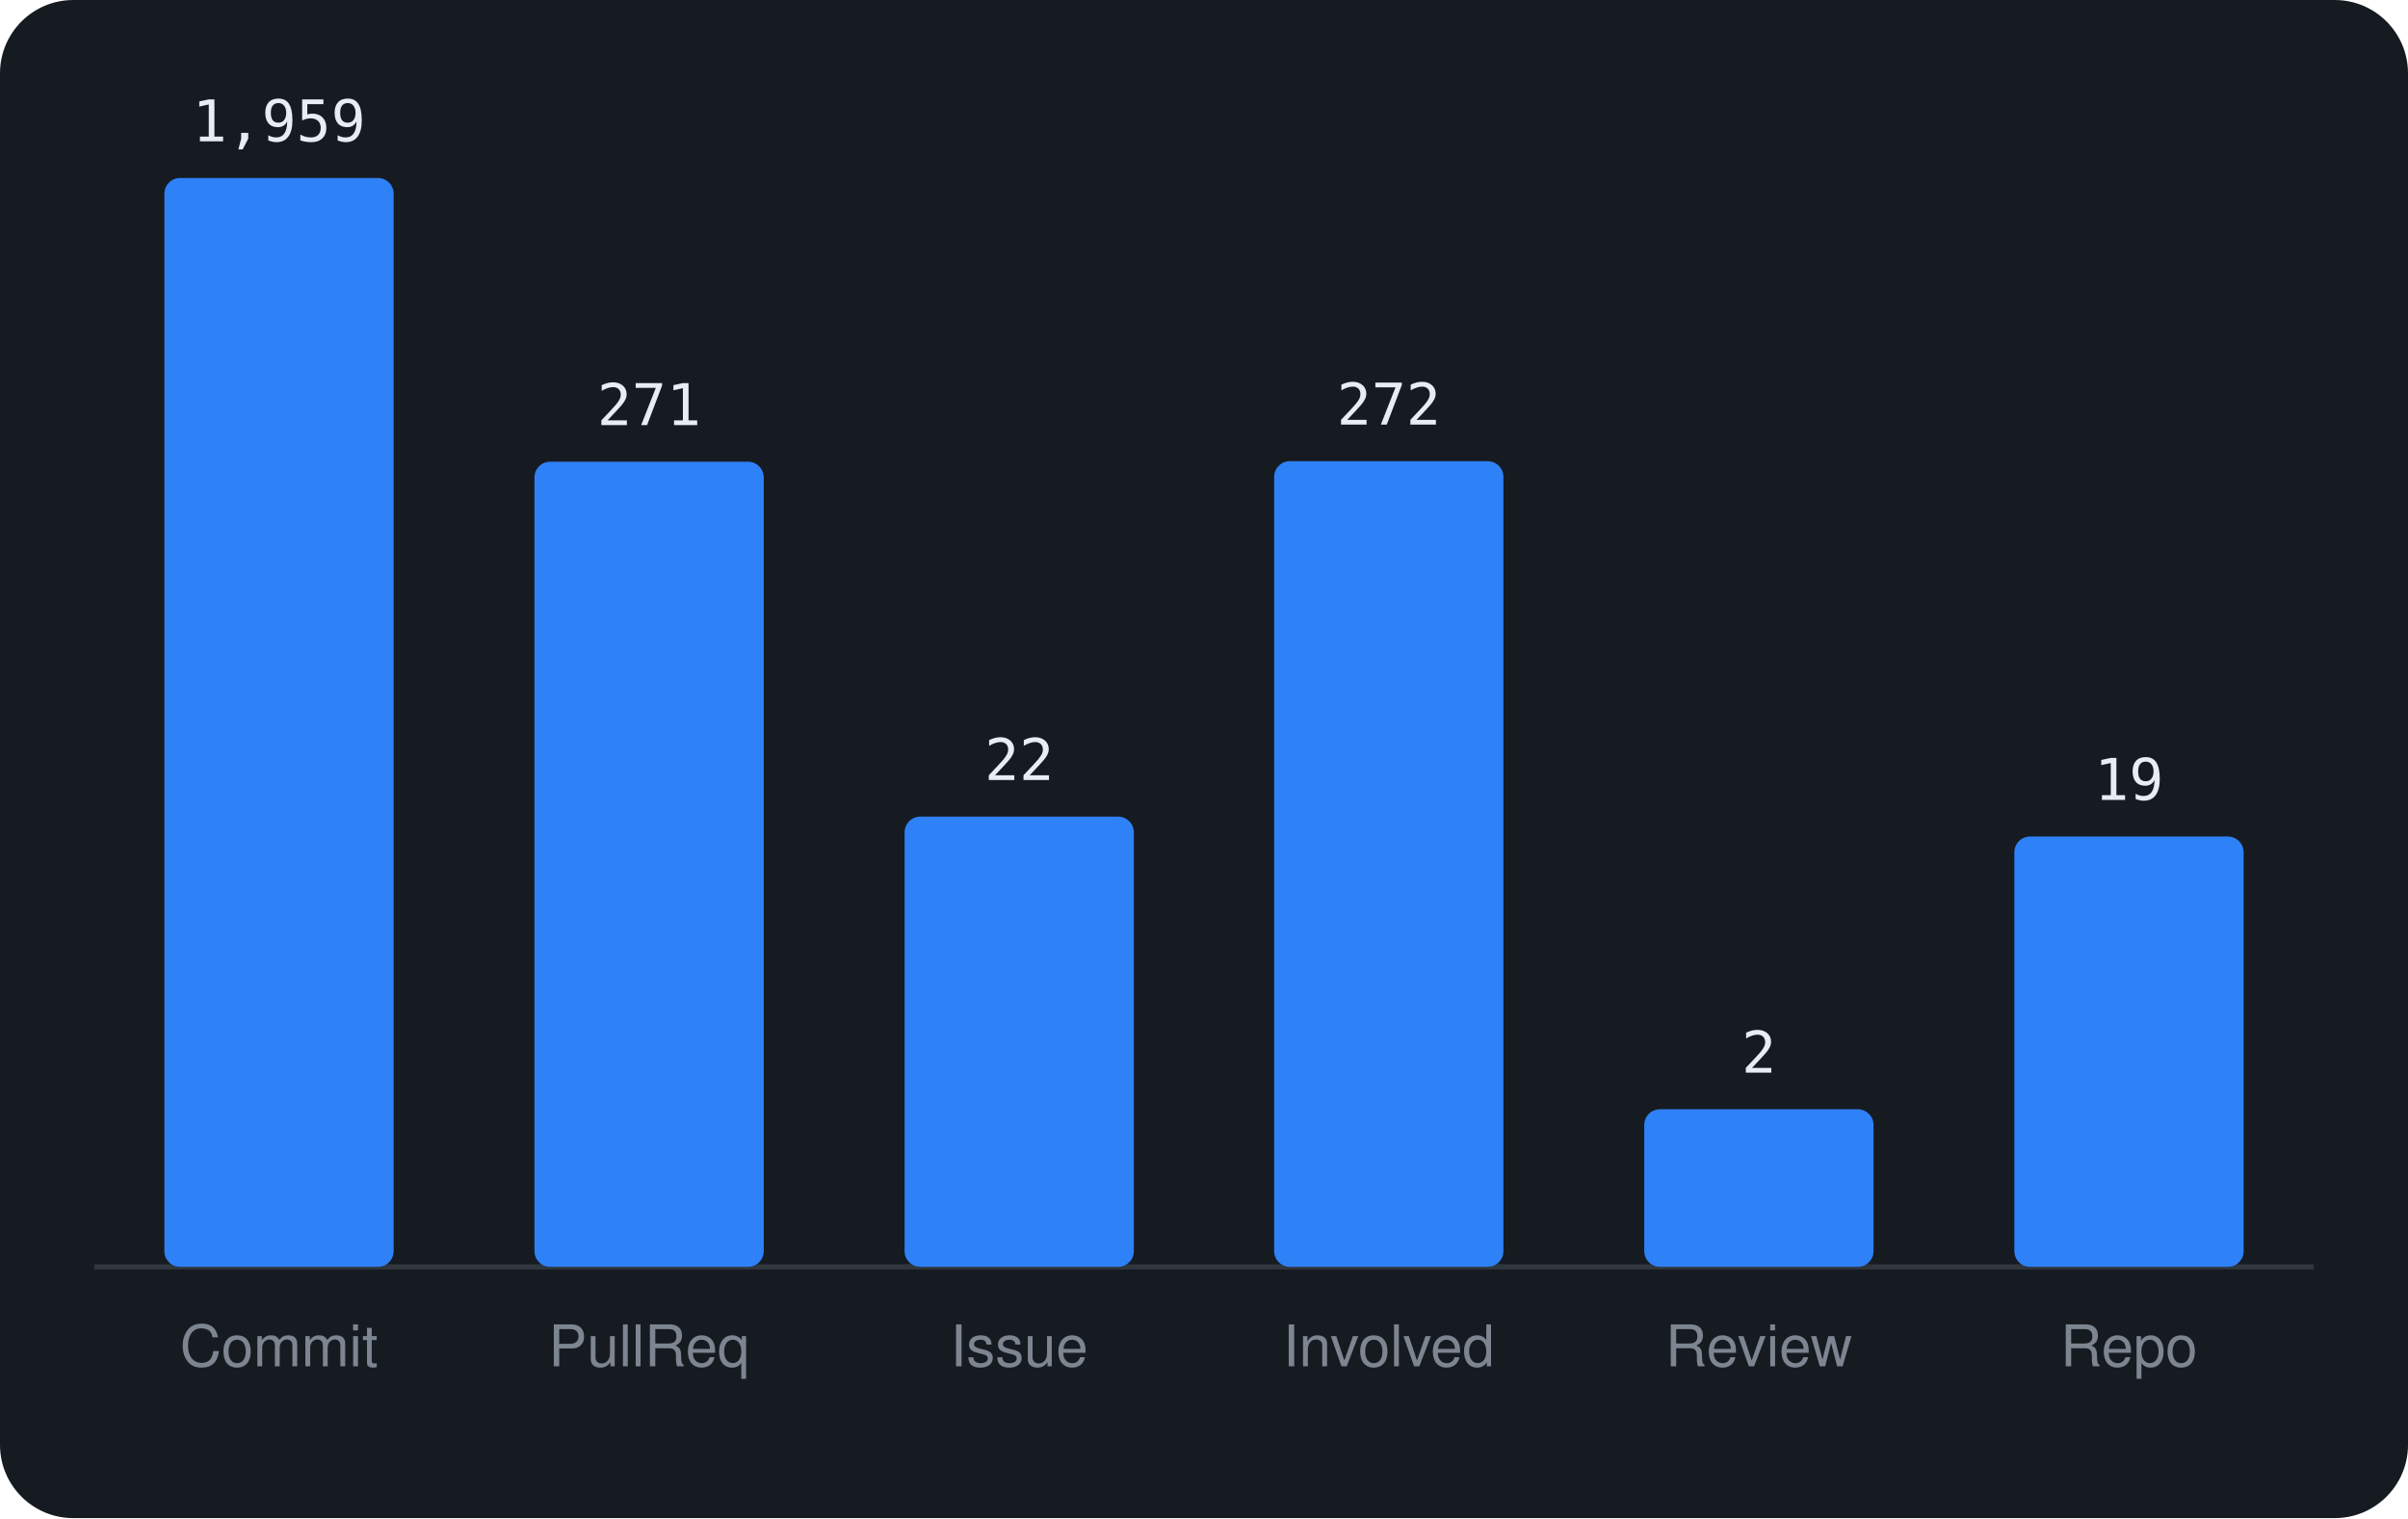
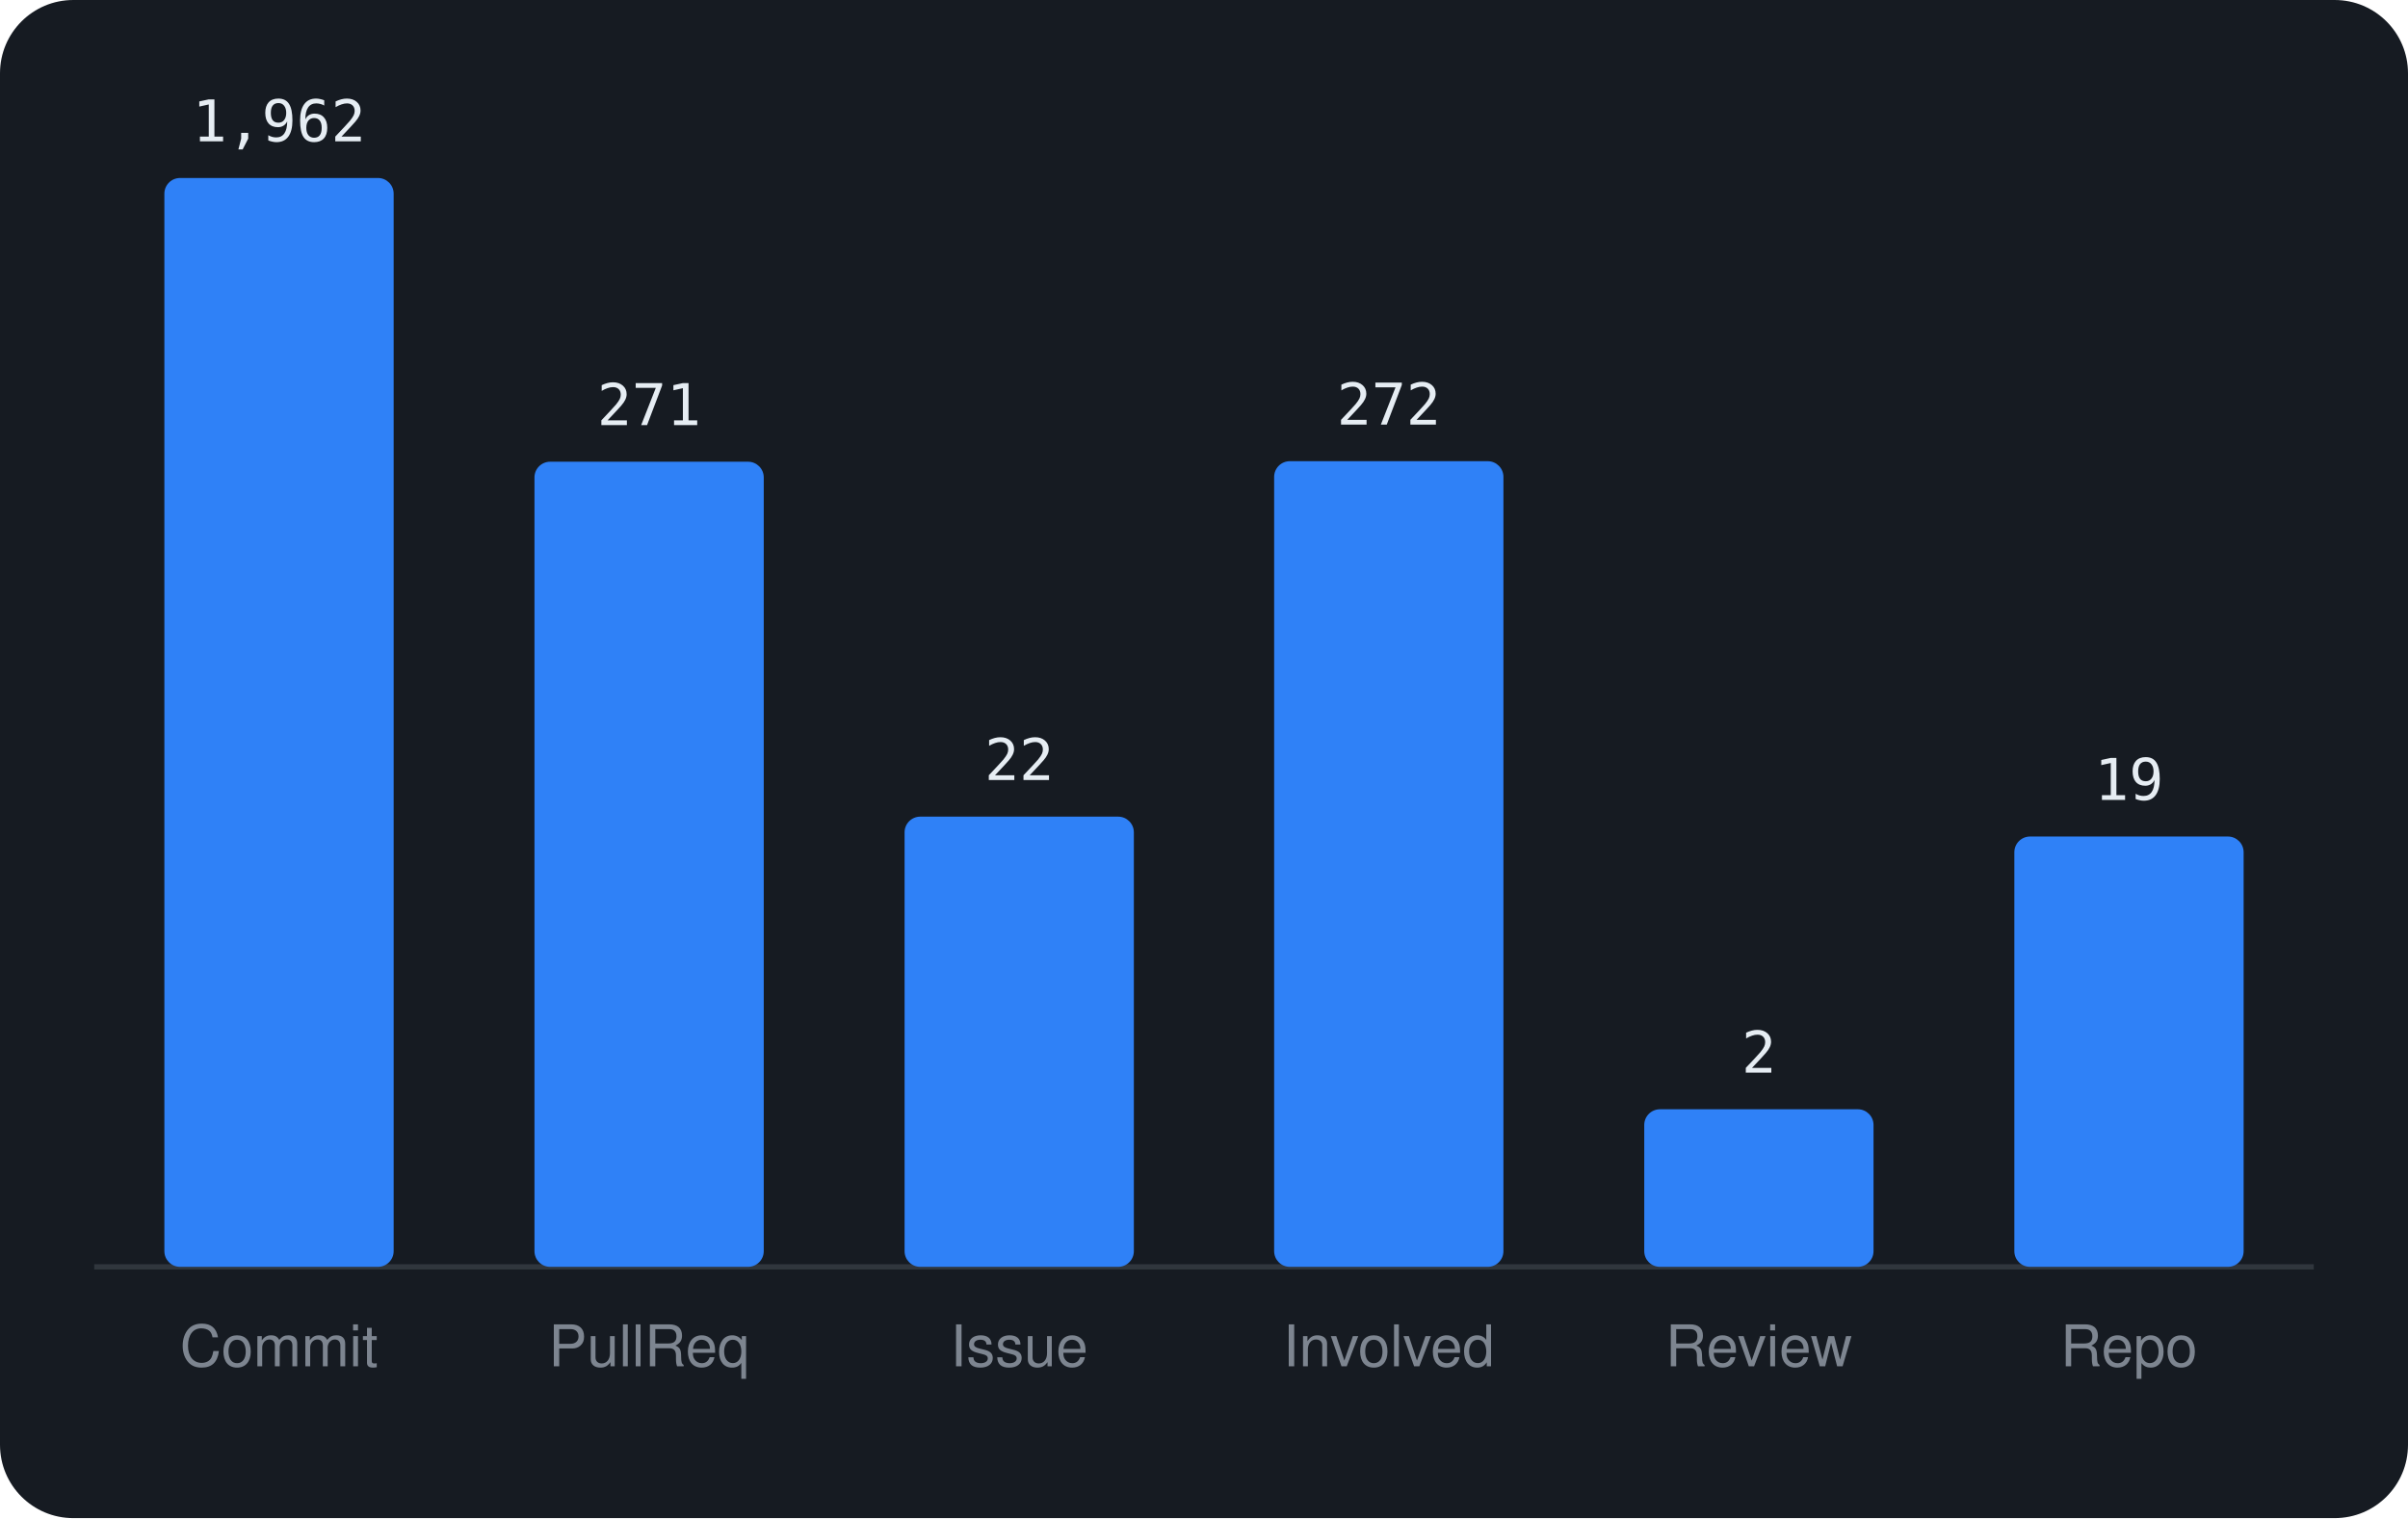
<svg xmlns="http://www.w3.org/2000/svg" viewBox="0 0 460 290" width="460" height="290" font-family="-apple-system,BlinkMacSystemFont,'Segoe UI',Helvetica,Arial,sans-serif">
  <rect width="460" height="290" rx="14" fill="#161b22" />
  <line x1="18" y1="242" x2="442" y2="242" stroke="#30363d" />
  <rect x="31.4" y="34.0" width="43.8" height="208.0" rx="3" fill="#2f81f7" />
-   <text x="53.3" y="27.0" text-anchor="middle" font-size="11" font-family="monospace" fill="#e6edf3">1,959</text>
+   <text x="53.3" y="27.0" text-anchor="middle" font-size="11" font-family="monospace" fill="#e6edf3">1,962</text>
  <text x="53.3" y="261" text-anchor="middle" font-size="11" fill="#7d8590">Commit</text>
  <rect x="102.1" y="88.2" width="43.8" height="153.8" rx="3" fill="#2f81f7" />
  <text x="124.0" y="81.2" text-anchor="middle" font-size="11" font-family="monospace" fill="#e6edf3">271</text>
  <text x="124.0" y="261" text-anchor="middle" font-size="11" fill="#7d8590">PullReq</text>
  <rect x="172.8" y="156.0" width="43.8" height="86.0" rx="3" fill="#2f81f7" />
  <text x="194.7" y="149.0" text-anchor="middle" font-size="11" font-family="monospace" fill="#e6edf3">22</text>
  <text x="194.7" y="261" text-anchor="middle" font-size="11" fill="#7d8590">Issue</text>
  <rect x="243.4" y="88.1" width="43.8" height="153.9" rx="3" fill="#2f81f7" />
  <text x="265.3" y="81.1" text-anchor="middle" font-size="11" font-family="monospace" fill="#e6edf3">272</text>
  <text x="265.3" y="261" text-anchor="middle" font-size="11" fill="#7d8590">Involved</text>
  <rect x="314.1" y="211.9" width="43.8" height="30.1" rx="3" fill="#2f81f7" />
  <text x="336.0" y="204.9" text-anchor="middle" font-size="11" font-family="monospace" fill="#e6edf3">2</text>
  <text x="336.0" y="261" text-anchor="middle" font-size="11" fill="#7d8590">Review</text>
  <rect x="384.8" y="159.8" width="43.8" height="82.2" rx="3" fill="#2f81f7" />
  <text x="406.7" y="152.8" text-anchor="middle" font-size="11" font-family="monospace" fill="#e6edf3">19</text>
  <text x="406.7" y="261" text-anchor="middle" font-size="11" fill="#7d8590">Repo</text>
</svg>
